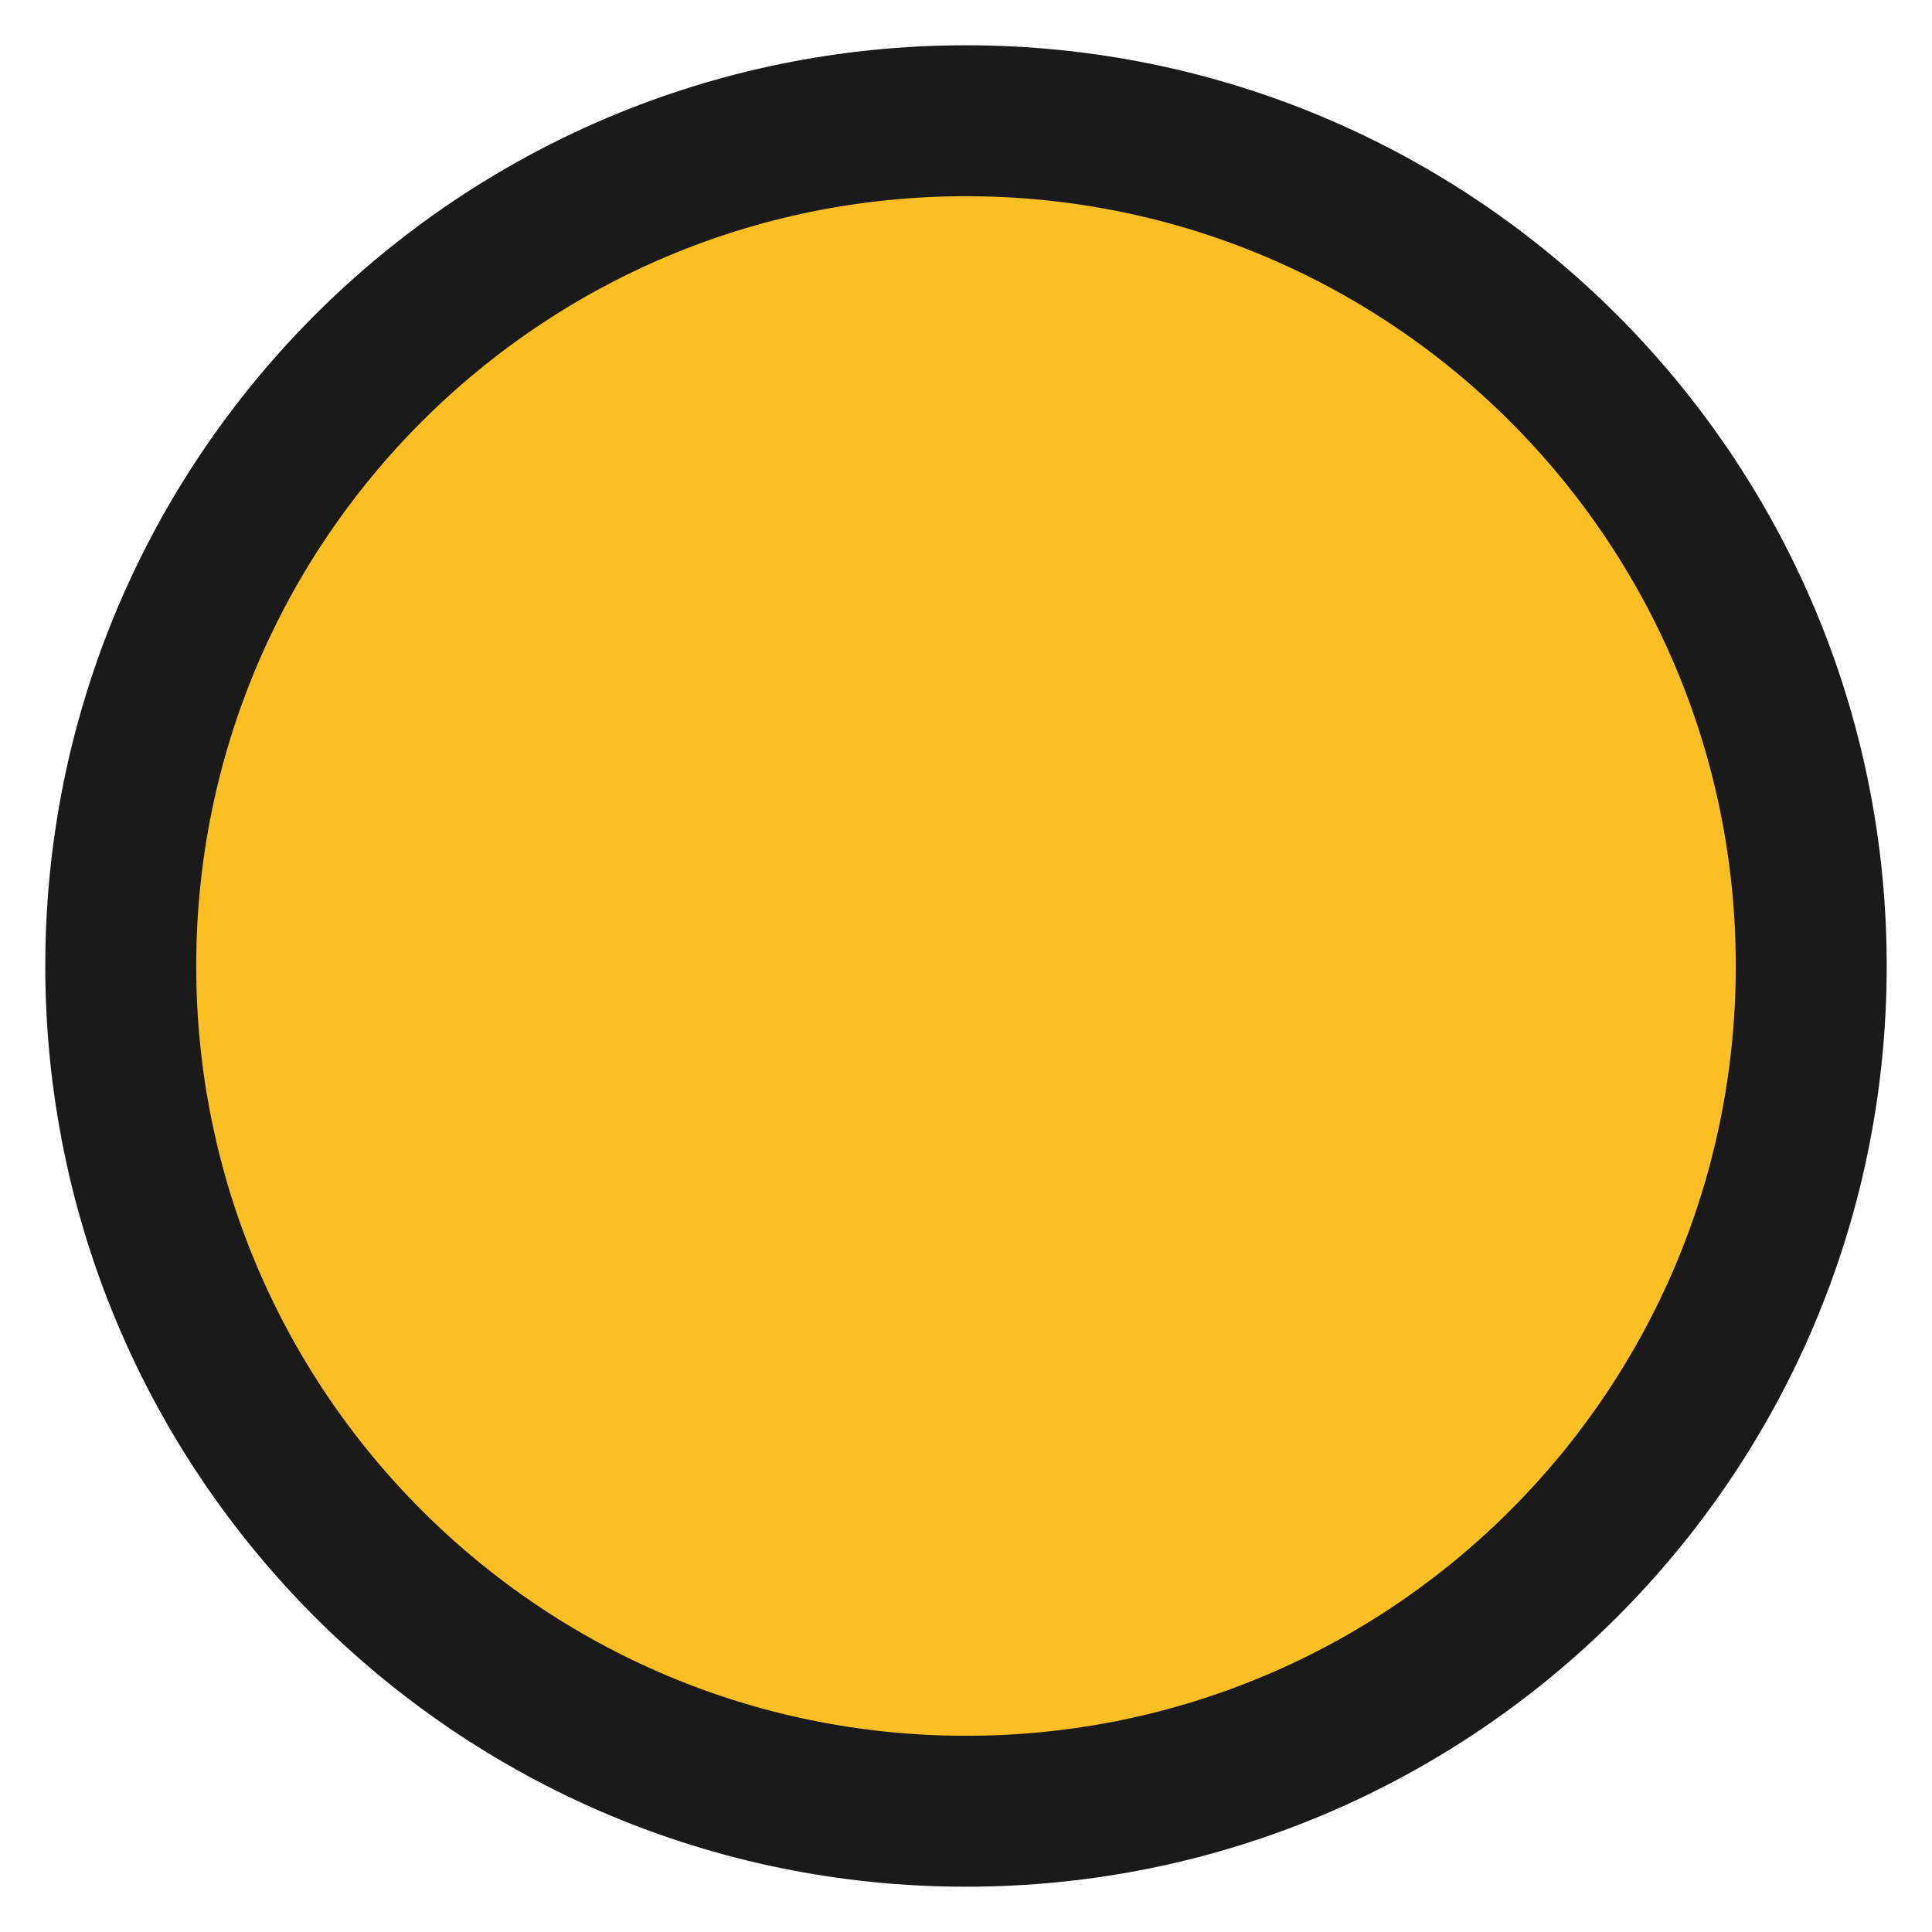
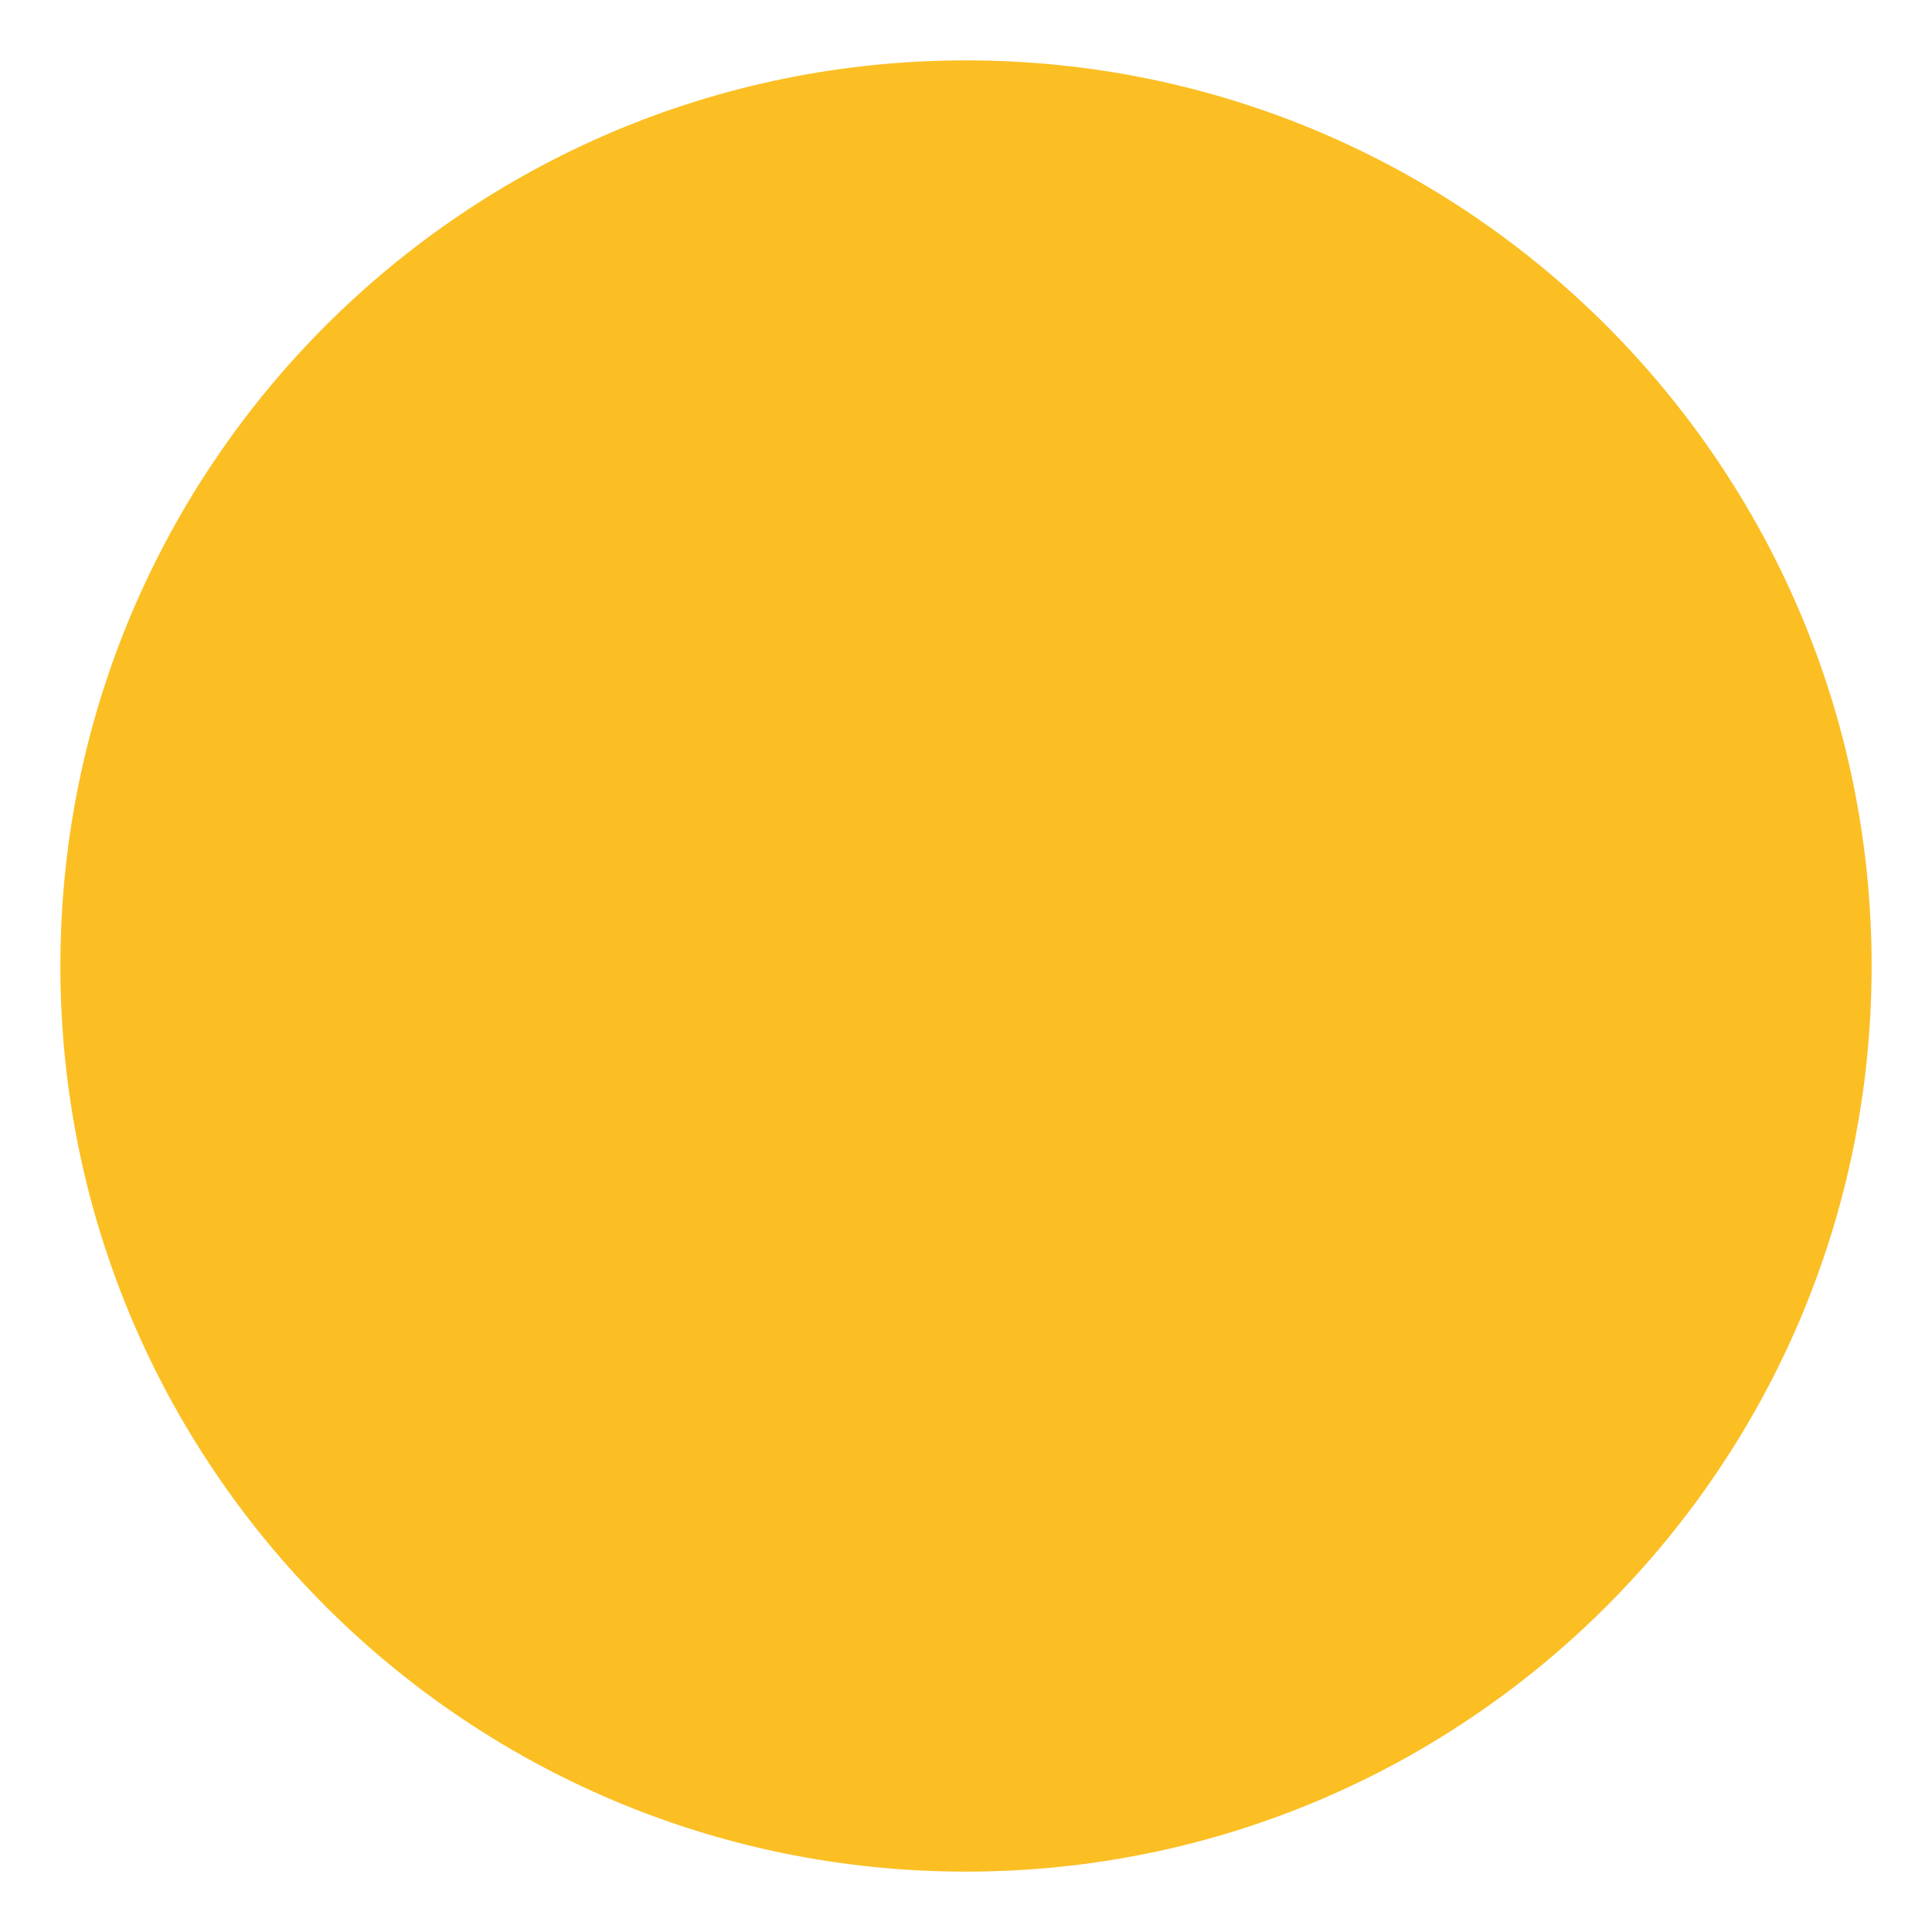
<svg xmlns="http://www.w3.org/2000/svg" width="32" height="32" viewBox="0 0 32 32">
-   <circle cx="16" cy="16" r="14" fill="#fbbf24" stroke="#1a1a1a" stroke-width="2.5" />
+   <circle cx="16" cy="16" r="15" fill="#fbbf24" />
</svg>
